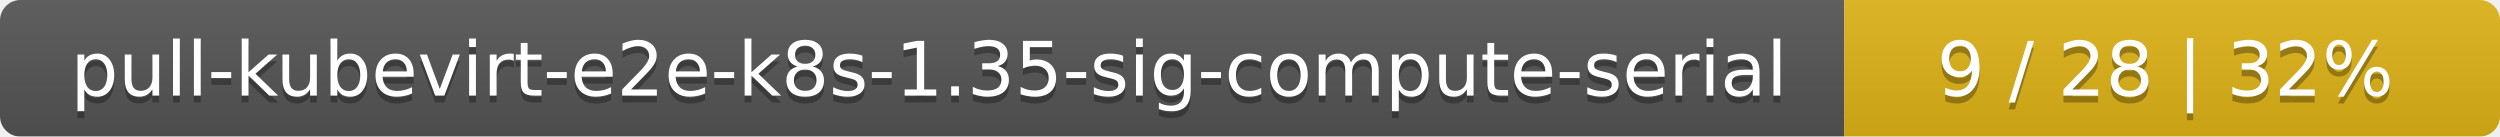
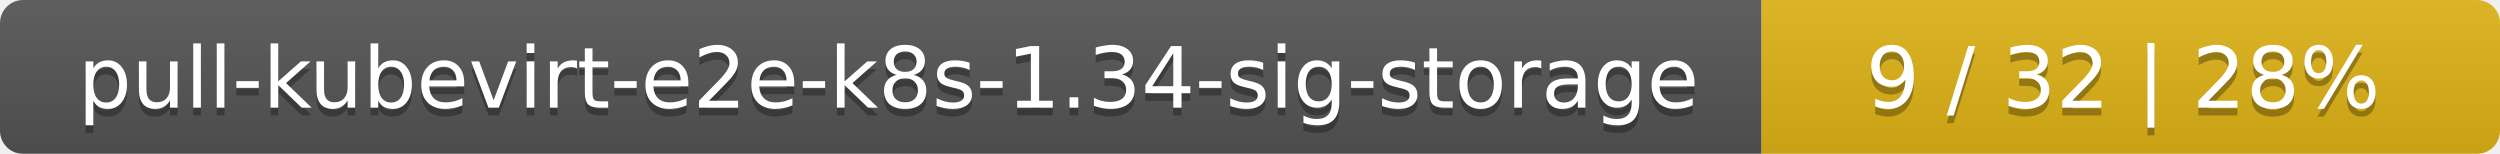
- <svg xmlns="http://www.w3.org/2000/svg" width="366" height="20">
+ <svg xmlns="http://www.w3.org/2000/svg" width="325" height="20">
  <linearGradient id="smooth" x2="0" y2="100%">
    <stop offset="0" stop-color="#bbb" stop-opacity=".1" />
    <stop offset="1" stop-opacity=".1" />
  </linearGradient>
  <mask id="round">
-     <rect width="366" height="20" rx="3" fill="#fff" />
+     <rect width="325" height="20" rx="3" fill="#fff" />
  </mask>
  <g mask="url(#round)">
-     <rect width="270" height="20" fill="#555" />
-     <rect x="270" width="96" height="20" fill="#dfb317" />
-     <rect width="366" height="20" fill="url(#smooth)" />
+     <rect width="229" height="20" fill="#555" />
+     <rect x="229" width="96" height="20" fill="#dfb317" />
+     <rect width="325" height="20" fill="url(#smooth)" />
  </g>
  <g fill="#fff" text-anchor="middle" font-family="DejaVu Sans,Verdana,Geneva,sans-serif" font-size="11">
-     <text x="136" y="15" fill="#010101" fill-opacity=".3">pull-kubevirt-e2e-k8s-1.35-sig-compute-serial</text>
-     <text x="136" y="14">pull-kubevirt-e2e-k8s-1.35-sig-compute-serial</text>
-     <text x="317" y="15" fill="#010101" fill-opacity=".3">9 / 28    |    32%</text>
-     <text x="317" y="14">9 / 28    |    32%</text>
+     <text x="115.5" y="15" fill="#010101" fill-opacity=".3">pull-kubevirt-e2e-k8s-1.34-sig-storage</text>
+     <text x="115.5" y="14">pull-kubevirt-e2e-k8s-1.34-sig-storage</text>
+     <text x="276" y="15" fill="#010101" fill-opacity=".3">9 / 32    |    28%</text>
+     <text x="276" y="14">9 / 32    |    28%</text>
  </g>
</svg>
